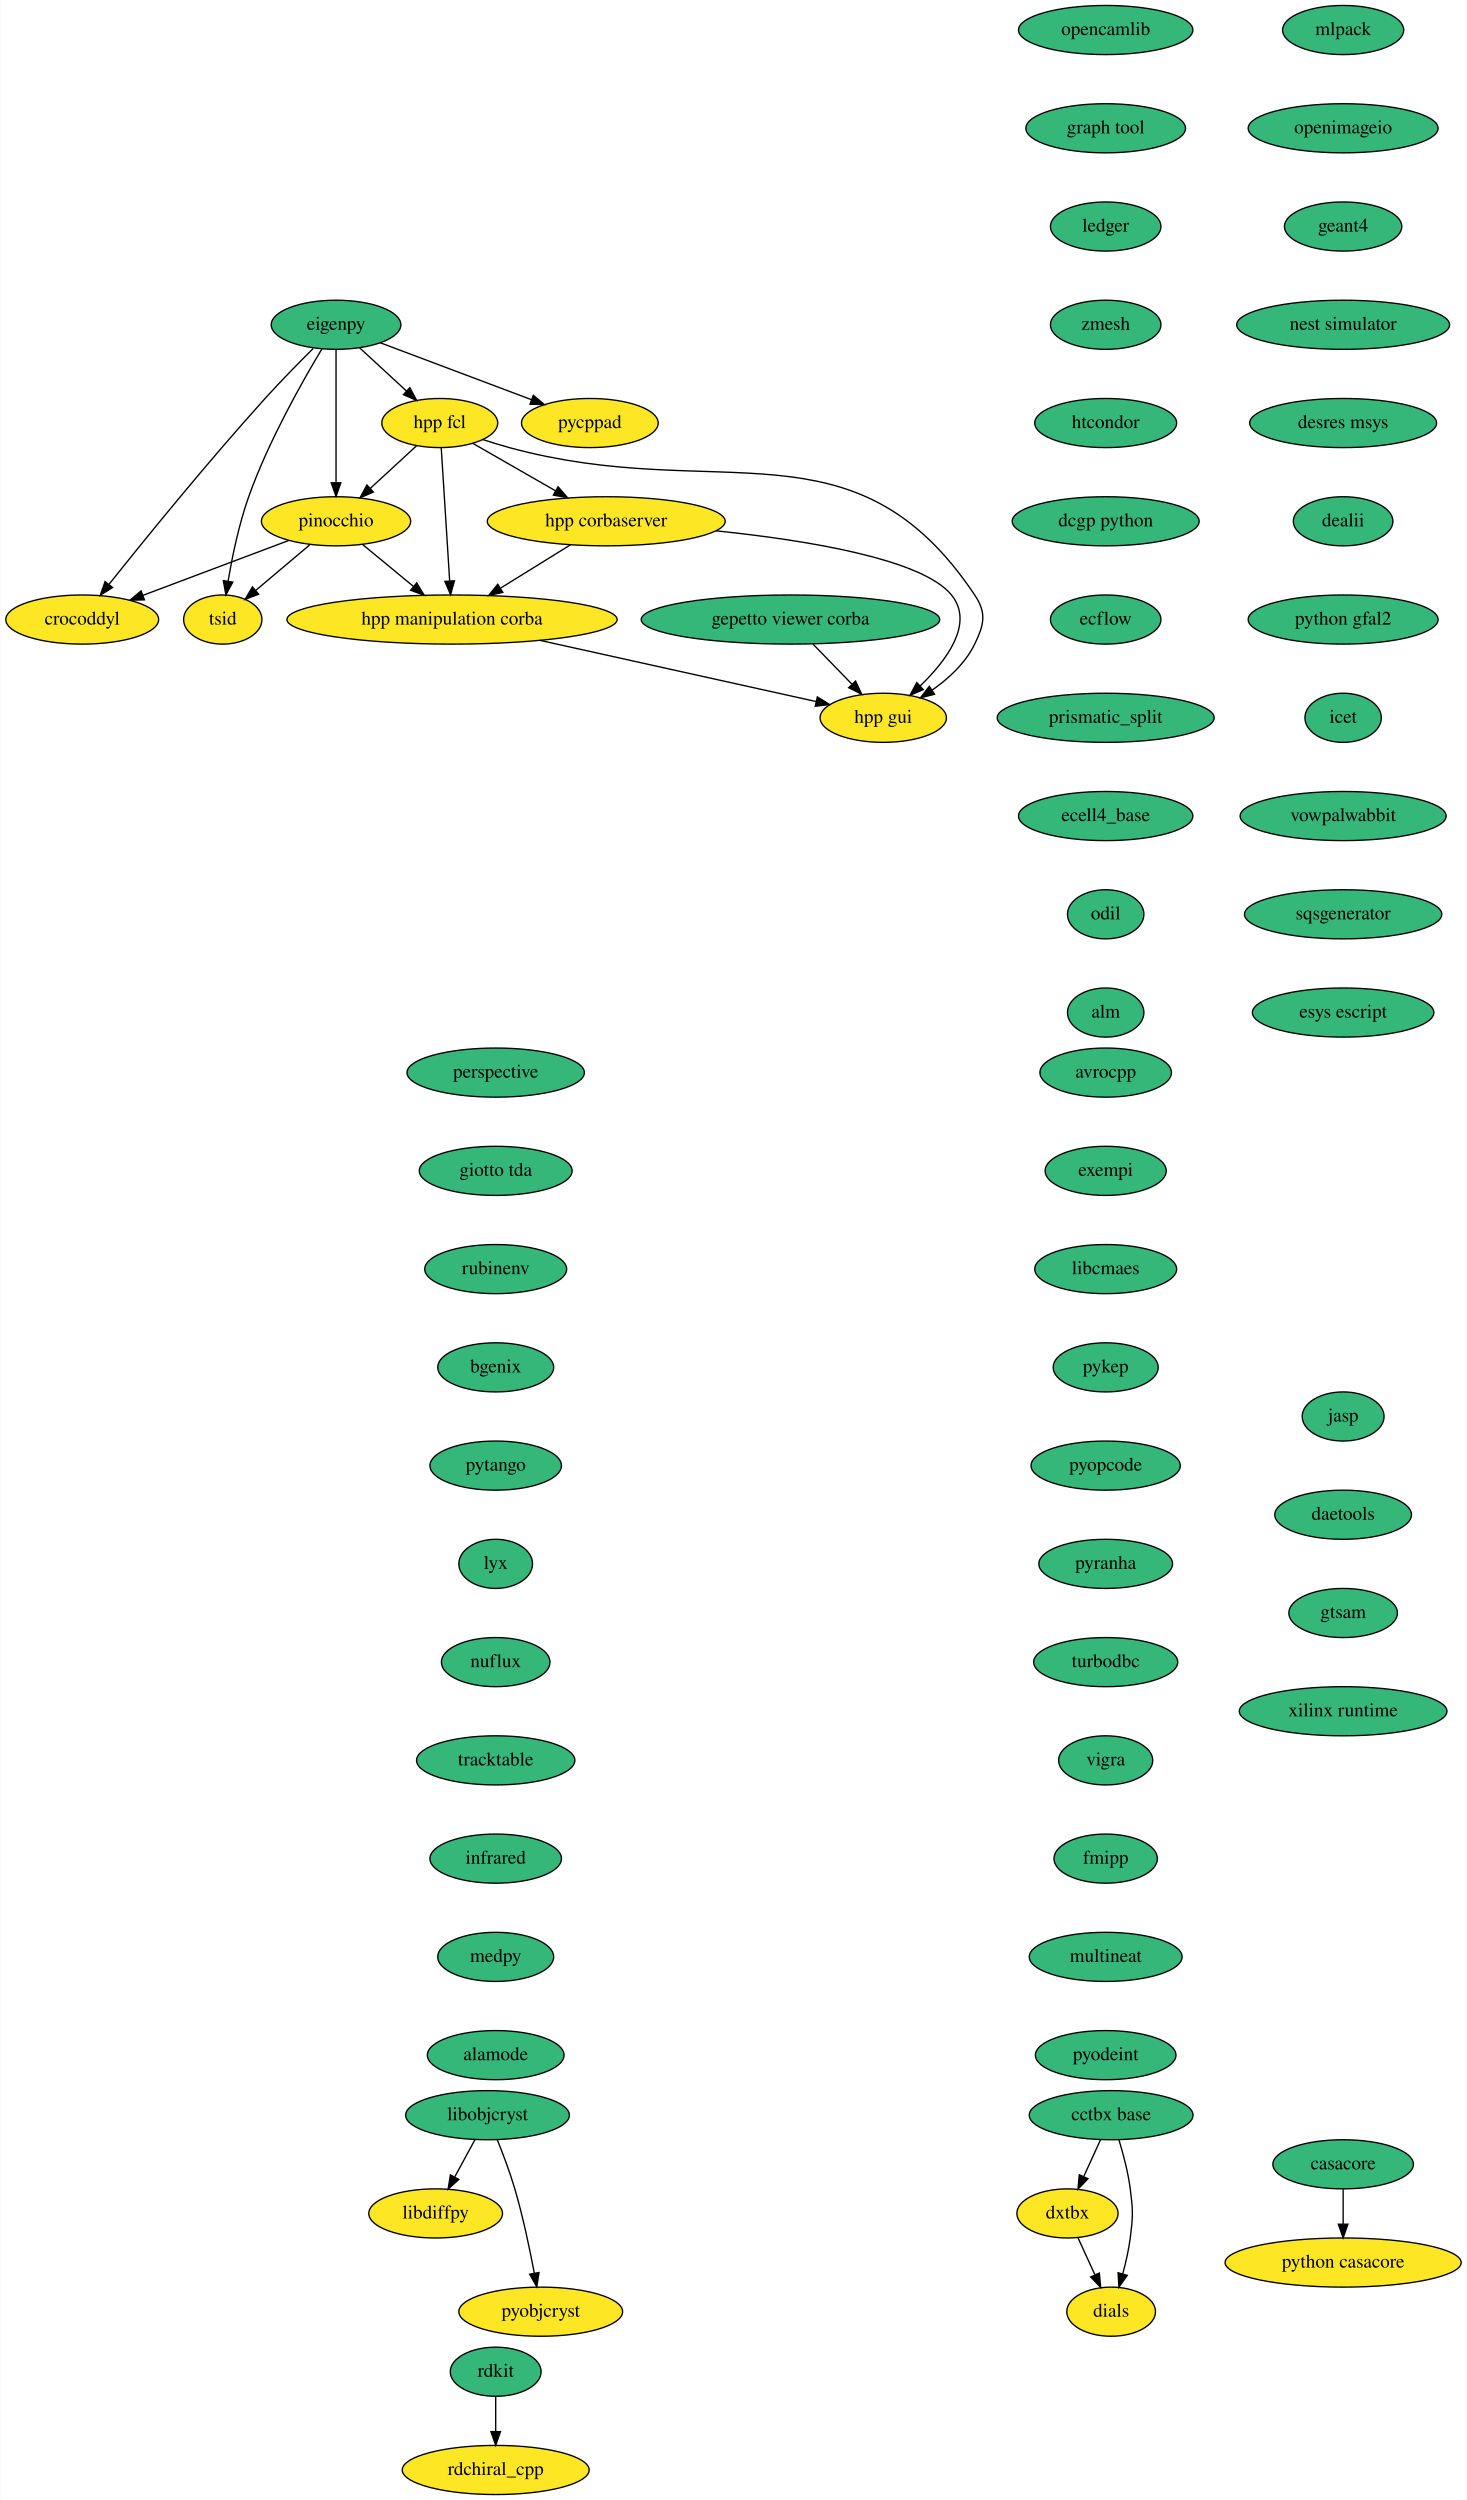
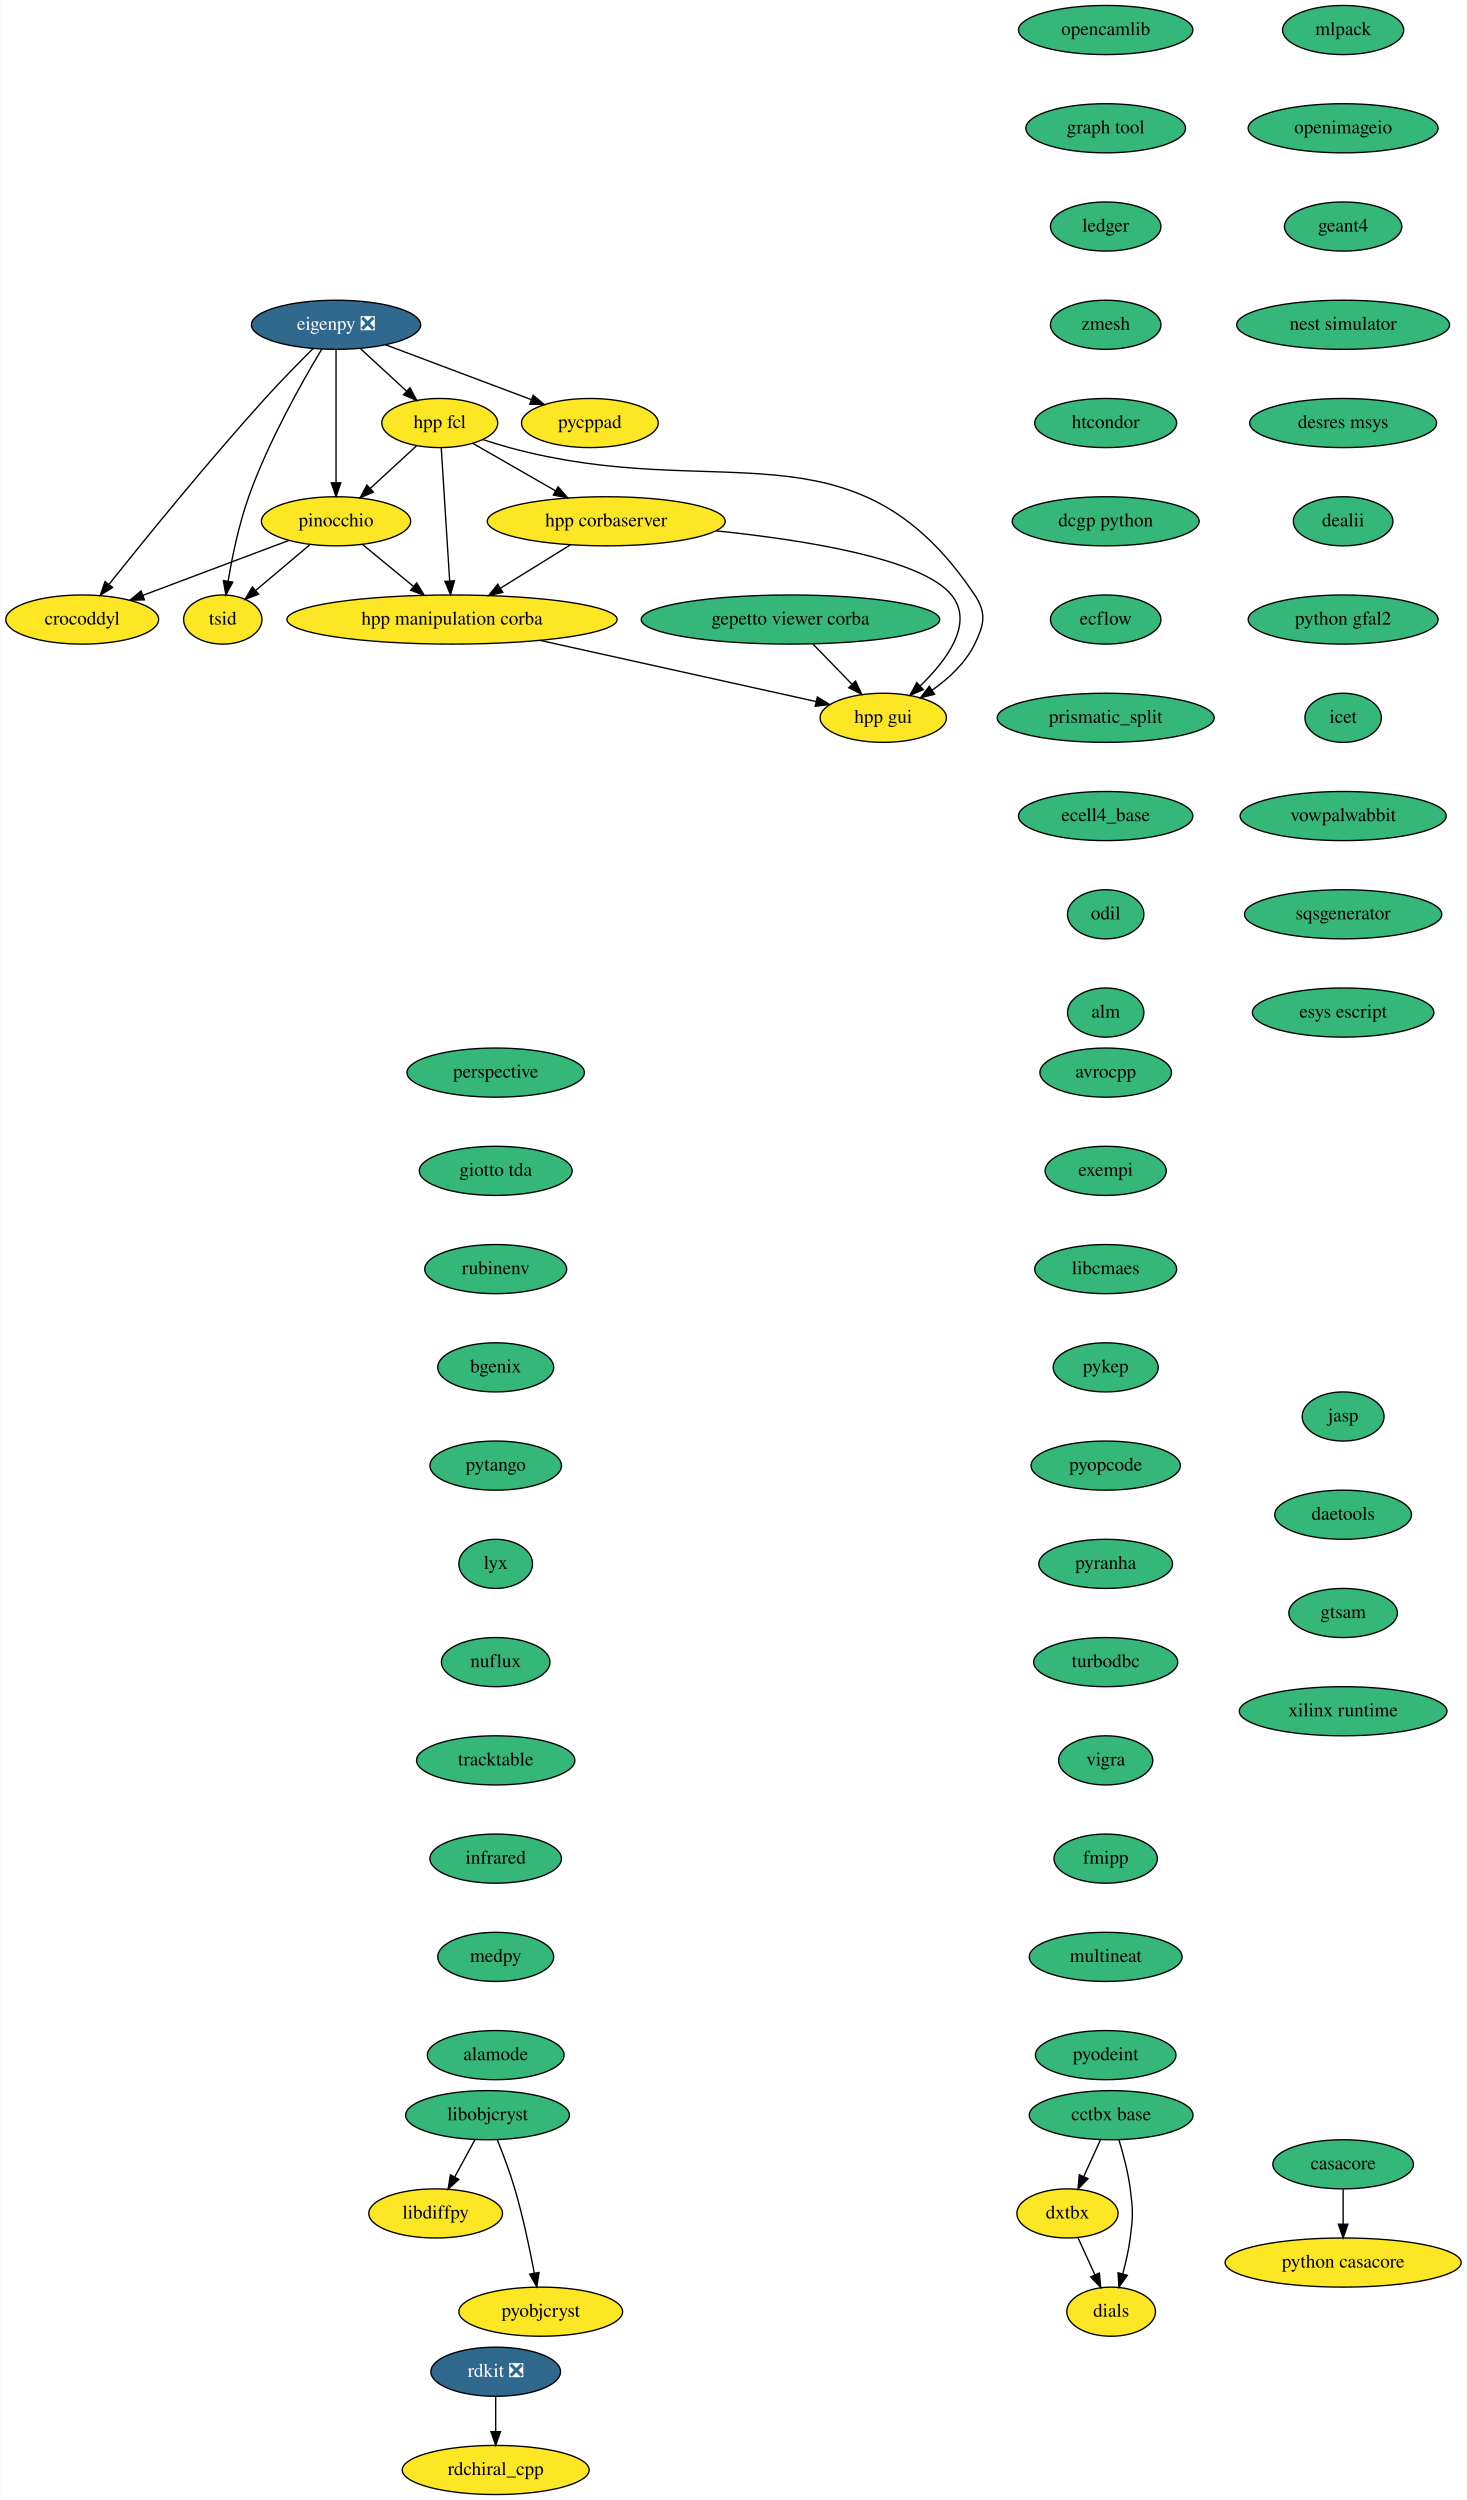
<svg xmlns="http://www.w3.org/2000/svg" xmlns:xlink="http://www.w3.org/1999/xlink" width="1075pt" height="1832pt" viewBox="0.00 0.00 1074.50 1832.00">
  <g id="graph0" class="graph" transform="scale(1 1) rotate(0) translate(4 1828)">
    <polygon fill="white" stroke="none" points="-4,4 -4,-1828 1070.5,-1828 1070.5,4 -4,4" />
    <g id="node1" class="node">
      <g id="a_node1">
        <a xlink:href="https://github.com/conda-forge/avrocpp-feedstock" xlink:title="avrocpp">
          <ellipse fill="#35b779" stroke="black" cx="806" cy="-1042" rx="48.19" ry="18" />
          <text text-anchor="middle" x="806" y="-1038.3" font-family="Times,serif" font-size="14.00">avrocpp</text>
        </a>
      </g>
    </g>
    <g id="node2" class="node">
      <g id="a_node2">
        <a xlink:href="https://github.com/conda-forge/exempi-feedstock" xlink:title="exempi">
          <ellipse fill="#35b779" stroke="black" cx="806" cy="-970" rx="44.39" ry="18" />
          <text text-anchor="middle" x="806" y="-966.3" font-family="Times,serif" font-size="14.00">exempi</text>
        </a>
      </g>
    </g>
    <g id="node5" class="node">
      <g id="a_node5">
        <a xlink:href="https://github.com/conda-forge/libcmaes-feedstock" xlink:title="libcmaes">
          <ellipse fill="#35b779" stroke="black" cx="806" cy="-898" rx="52" ry="18" />
          <text text-anchor="middle" x="806" y="-894.3" font-family="Times,serif" font-size="14.00">libcmaes</text>
        </a>
      </g>
    </g>
    <g id="node3" class="node">
      <g id="a_node3">
        <a xlink:href="https://github.com/conda-forge/casacore-feedstock" xlink:title="casacore">
          <ellipse fill="#35b779" stroke="black" cx="980" cy="-242" rx="51.5" ry="18" />
          <text text-anchor="middle" x="980" y="-238.3" font-family="Times,serif" font-size="14.00">casacore</text>
        </a>
      </g>
    </g>
    <g id="node4" class="node">
      <g id="a_node4">
        <a xlink:href="https://github.com/conda-forge/python-casacore-feedstock" xlink:title="python casacore">
          <ellipse fill="#fde725" stroke="black" cx="980" cy="-170" rx="86.5" ry="18" />
          <text text-anchor="middle" x="980" y="-166.3" font-family="Times,serif" font-size="14.00">python casacore</text>
        </a>
      </g>
    </g>
    <g id="edge2" class="edge">
      <path fill="none" stroke="black" d="M980,-223.7C980,-215.98 980,-206.71 980,-198.11" />
      <polygon fill="black" stroke="black" points="983.5,-198.1 980,-188.1 976.5,-198.1 983.5,-198.1" />
    </g>
    <g id="node6" class="node">
      <g id="a_node6">
        <a xlink:href="https://github.com/conda-forge/pykep-feedstock" xlink:title="pykep">
          <ellipse fill="#35b779" stroke="black" cx="806" cy="-826" rx="38.5" ry="18" />
          <text text-anchor="middle" x="806" y="-822.3" font-family="Times,serif" font-size="14.00">pykep</text>
        </a>
      </g>
    </g>
    <g id="node10" class="node">
      <g id="a_node10">
        <a xlink:href="https://github.com/conda-forge/pyopcode-feedstock" xlink:title="pyopcode">
          <ellipse fill="#35b779" stroke="black" cx="806" cy="-754" rx="54.69" ry="18" />
          <text text-anchor="middle" x="806" y="-750.3" font-family="Times,serif" font-size="14.00">pyopcode</text>
        </a>
      </g>
    </g>
    <g id="node7" class="node">
      <g id="a_node7">
        <a xlink:href="https://github.com/conda-forge/libdiffpy-feedstock" xlink:title="libdiffpy">
          <ellipse fill="#fde725" stroke="black" cx="315" cy="-206" rx="48.99" ry="18" />
          <text text-anchor="middle" x="315" y="-202.3" font-family="Times,serif" font-size="14.00">libdiffpy</text>
        </a>
      </g>
    </g>
    <g id="node8" class="node">
      <g id="a_node8">
        <a xlink:href="https://github.com/conda-forge/libobjcryst-feedstock" xlink:title="libobjcryst">
          <ellipse fill="#35b779" stroke="black" cx="353" cy="-278" rx="60" ry="18" />
          <text text-anchor="middle" x="353" y="-274.3" font-family="Times,serif" font-size="14.00">libobjcryst</text>
        </a>
      </g>
    </g>
    <g id="edge5" class="edge">
      <path fill="none" stroke="black" d="M343.8,-260.05C339.37,-251.89 333.95,-241.91 329.02,-232.82" />
      <polygon fill="black" stroke="black" points="331.96,-230.91 324.11,-223.79 325.81,-234.25 331.96,-230.91" />
    </g>
    <g id="node9" class="node">
      <g id="a_node9">
        <a xlink:href="https://github.com/conda-forge/pyobjcryst-feedstock" xlink:title="pyobjcryst">
          <ellipse fill="#fde725" stroke="black" cx="392" cy="-134" rx="60" ry="18" />
          <text text-anchor="middle" x="392" y="-130.3" font-family="Times,serif" font-size="14.00">pyobjcryst</text>
        </a>
      </g>
    </g>
    <g id="edge6" class="edge">
      <path fill="none" stroke="black" d="M360.15,-260.04C364.3,-249.74 369.4,-236.27 373,-224 379,-203.57 383.95,-179.98 387.29,-162.22" />
      <polygon fill="black" stroke="black" points="390.76,-162.72 389.11,-152.25 383.87,-161.46 390.76,-162.72" />
    </g>
    <g id="node11" class="node">
      <g id="a_node11">
        <a xlink:href="https://github.com/conda-forge/pyranha-feedstock" xlink:title="pyranha">
          <ellipse fill="#35b779" stroke="black" cx="806" cy="-682" rx="48.99" ry="18" />
          <text text-anchor="middle" x="806" y="-678.3" font-family="Times,serif" font-size="14.00">pyranha</text>
        </a>
      </g>
    </g>
    <g id="node12" class="node">
      <g id="a_node12">
        <a xlink:href="https://github.com/conda-forge/turbodbc-feedstock" xlink:title="turbodbc">
          <ellipse fill="#35b779" stroke="black" cx="806" cy="-610" rx="52.79" ry="18" />
          <text text-anchor="middle" x="806" y="-606.3" font-family="Times,serif" font-size="14.00">turbodbc</text>
        </a>
      </g>
    </g>
    <g id="node15" class="node">
      <g id="a_node15">
        <a xlink:href="https://github.com/conda-forge/vigra-feedstock" xlink:title="vigra">
          <ellipse fill="#35b779" stroke="black" cx="806" cy="-538" rx="34.5" ry="18" />
          <text text-anchor="middle" x="806" y="-534.3" font-family="Times,serif" font-size="14.00">vigra</text>
        </a>
      </g>
    </g>
    <g id="node13" class="node">
      <g id="a_node13">
-         <a xlink:href="https://github.com/conda-forge/rdkit-feedstock" xlink:title="rdkit">
-           <ellipse fill="#35b779" stroke="black" cx="359" cy="-90" rx="33.29" ry="18" />
-           <text text-anchor="middle" x="359" y="-86.3" font-family="Times,serif" font-size="14.00">rdkit</text>
+         <a xlink:href="https://github.com/conda-forge/rdkit-feedstock/pull/107" xlink:title="rdkit ❎">
+           <ellipse fill="#31688e" stroke="black" cx="359" cy="-90" rx="47.5" ry="18" />
+           <text text-anchor="middle" x="359" y="-86.3" font-family="Times,serif" font-size="14.00" fill="white">rdkit ❎</text>
        </a>
      </g>
    </g>
    <g id="node14" class="node">
      <g id="a_node14">
        <a xlink:href="https://github.com/conda-forge/rdchiral_cpp-feedstock" xlink:title="rdchiral_cpp">
          <ellipse fill="#fde725" stroke="black" cx="359" cy="-18" rx="68.49" ry="18" />
          <text text-anchor="middle" x="359" y="-14.3" font-family="Times,serif" font-size="14.00">rdchiral_cpp</text>
        </a>
      </g>
    </g>
    <g id="edge10" class="edge">
      <path fill="none" stroke="black" d="M359,-71.7C359,-63.98 359,-54.71 359,-46.11" />
      <polygon fill="black" stroke="black" points="362.5,-46.1 359,-36.1 355.5,-46.1 362.5,-46.1" />
    </g>
    <g id="node16" class="node">
      <g id="a_node16">
        <a xlink:href="https://github.com/conda-forge/fmipp-feedstock" xlink:title="fmipp">
          <ellipse fill="#35b779" stroke="black" cx="806" cy="-466" rx="37.89" ry="18" />
          <text text-anchor="middle" x="806" y="-462.3" font-family="Times,serif" font-size="14.00">fmipp</text>
        </a>
      </g>
    </g>
    <g id="node17" class="node">
      <g id="a_node17">
        <a xlink:href="https://github.com/conda-forge/multineat-feedstock" xlink:title="multineat">
          <ellipse fill="#35b779" stroke="black" cx="806" cy="-394" rx="56" ry="18" />
          <text text-anchor="middle" x="806" y="-390.3" font-family="Times,serif" font-size="14.00">multineat</text>
        </a>
      </g>
    </g>
    <g id="node18" class="node">
      <g id="a_node18">
        <a xlink:href="https://github.com/conda-forge/pyodeint-feedstock" xlink:title="pyodeint">
          <ellipse fill="#35b779" stroke="black" cx="806" cy="-322" rx="51.5" ry="18" />
          <text text-anchor="middle" x="806" y="-318.3" font-family="Times,serif" font-size="14.00">pyodeint</text>
        </a>
      </g>
    </g>
    <g id="node19" class="node">
      <g id="a_node19">
        <a xlink:href="https://github.com/conda-forge/mlpack-feedstock" xlink:title="mlpack">
          <ellipse fill="#35b779" stroke="black" cx="980" cy="-1806" rx="44.39" ry="18" />
          <text text-anchor="middle" x="980" y="-1802.3" font-family="Times,serif" font-size="14.00">mlpack</text>
        </a>
      </g>
    </g>
    <g id="node20" class="node">
      <g id="a_node20">
        <a xlink:href="https://github.com/conda-forge/openimageio-feedstock" xlink:title="openimageio">
          <ellipse fill="#35b779" stroke="black" cx="980" cy="-1734" rx="69.59" ry="18" />
          <text text-anchor="middle" x="980" y="-1730.3" font-family="Times,serif" font-size="14.00">openimageio</text>
        </a>
      </g>
    </g>
    <g id="node21" class="node">
      <g id="a_node21">
        <a xlink:href="https://github.com/conda-forge/geant4-feedstock" xlink:title="geant4">
          <ellipse fill="#35b779" stroke="black" cx="980" cy="-1662" rx="43" ry="18" />
          <text text-anchor="middle" x="980" y="-1658.3" font-family="Times,serif" font-size="14.00">geant4</text>
        </a>
      </g>
    </g>
    <g id="node22" class="node">
      <g id="a_node22">
        <a xlink:href="https://github.com/conda-forge/nest-simulator-feedstock" xlink:title="nest simulator">
          <ellipse fill="#35b779" stroke="black" cx="980" cy="-1590" rx="78" ry="18" />
          <text text-anchor="middle" x="980" y="-1586.3" font-family="Times,serif" font-size="14.00">nest simulator</text>
        </a>
      </g>
    </g>
    <g id="node23" class="node">
      <g id="a_node23">
        <a xlink:href="https://github.com/conda-forge/desres-msys-feedstock" xlink:title="desres msys">
          <ellipse fill="#35b779" stroke="black" cx="980" cy="-1518" rx="68.49" ry="18" />
          <text text-anchor="middle" x="980" y="-1514.3" font-family="Times,serif" font-size="14.00">desres msys</text>
        </a>
      </g>
    </g>
    <g id="node24" class="node">
      <g id="a_node24">
        <a xlink:href="https://github.com/conda-forge/dealii-feedstock" xlink:title="dealii">
          <ellipse fill="#35b779" stroke="black" cx="980" cy="-1446" rx="36.5" ry="18" />
          <text text-anchor="middle" x="980" y="-1442.3" font-family="Times,serif" font-size="14.00">dealii</text>
        </a>
      </g>
    </g>
    <g id="node25" class="node">
      <g id="a_node25">
        <a xlink:href="https://github.com/conda-forge/python-gfal2-feedstock" xlink:title="python gfal2">
          <ellipse fill="#35b779" stroke="black" cx="980" cy="-1374" rx="69.59" ry="18" />
          <text text-anchor="middle" x="980" y="-1370.3" font-family="Times,serif" font-size="14.00">python gfal2</text>
        </a>
      </g>
    </g>
    <g id="node26" class="node">
      <g id="a_node26">
        <a xlink:href="https://github.com/conda-forge/icet-feedstock" xlink:title="icet">
          <ellipse fill="#35b779" stroke="black" cx="980" cy="-1302" rx="28" ry="18" />
          <text text-anchor="middle" x="980" y="-1298.3" font-family="Times,serif" font-size="14.00">icet</text>
        </a>
      </g>
    </g>
    <g id="node27" class="node">
      <g id="a_node27">
        <a xlink:href="https://github.com/conda-forge/vowpalwabbit-feedstock" xlink:title="vowpalwabbit">
          <ellipse fill="#35b779" stroke="black" cx="980" cy="-1230" rx="75.5" ry="18" />
          <text text-anchor="middle" x="980" y="-1226.3" font-family="Times,serif" font-size="14.00">vowpalwabbit</text>
        </a>
      </g>
    </g>
    <g id="node28" class="node">
      <g id="a_node28">
        <a xlink:href="https://github.com/conda-forge/sqsgenerator-feedstock" xlink:title="sqsgenerator">
          <ellipse fill="#35b779" stroke="black" cx="980" cy="-1158" rx="72.29" ry="18" />
          <text text-anchor="middle" x="980" y="-1154.3" font-family="Times,serif" font-size="14.00">sqsgenerator</text>
        </a>
      </g>
    </g>
    <g id="node38" class="node">
      <g id="a_node38">
        <a xlink:href="https://github.com/conda-forge/esys-escript-feedstock" xlink:title="esys escript">
          <ellipse fill="#35b779" stroke="black" cx="980" cy="-1086" rx="66.5" ry="18" />
          <text text-anchor="middle" x="980" y="-1082.3" font-family="Times,serif" font-size="14.00">esys escript</text>
        </a>
      </g>
    </g>
    <g id="node29" class="node">
      <g id="a_node29">
-         <a xlink:href="https://github.com/conda-forge/eigenpy-feedstock" xlink:title="eigenpy">
-           <ellipse fill="#35b779" stroke="black" cx="242" cy="-1590" rx="47.5" ry="18" />
-           <text text-anchor="middle" x="242" y="-1586.3" font-family="Times,serif" font-size="14.00">eigenpy</text>
+         <a xlink:href="https://github.com/conda-forge/eigenpy-feedstock/pull/95" xlink:title="eigenpy ❎">
+           <ellipse fill="#31688e" stroke="black" cx="242" cy="-1590" rx="61.99" ry="18" />
+           <text text-anchor="middle" x="242" y="-1586.3" font-family="Times,serif" font-size="14.00" fill="white">eigenpy ❎</text>
        </a>
      </g>
    </g>
    <g id="node30" class="node">
      <g id="a_node30">
        <a xlink:href="https://github.com/conda-forge/hpp-fcl-feedstock" xlink:title="hpp fcl">
          <ellipse fill="#fde725" stroke="black" cx="318" cy="-1518" rx="42.49" ry="18" />
          <text text-anchor="middle" x="318" y="-1514.3" font-family="Times,serif" font-size="14.00">hpp fcl</text>
        </a>
      </g>
    </g>
    <g id="edge24" class="edge">
-       <path fill="none" stroke="black" d="M259.25,-1573.12C269.42,-1563.74 282.46,-1551.73 293.67,-1541.41" />
-       <polygon fill="black" stroke="black" points="296.1,-1543.93 301.08,-1534.58 291.36,-1538.78 296.1,-1543.93" />
+       <path fill="none" stroke="black" d="M260.01,-1572.41C270.04,-1563.17 282.67,-1551.54 293.58,-1541.49" />
+       <polygon fill="black" stroke="black" points="296.18,-1543.86 301.16,-1534.51 291.43,-1538.71 296.18,-1543.86" />
    </g>
    <g id="node31" class="node">
      <g id="a_node31">
        <a xlink:href="https://github.com/conda-forge/pinocchio-feedstock" xlink:title="pinocchio">
          <ellipse fill="#fde725" stroke="black" cx="242" cy="-1446" rx="54.69" ry="18" />
          <text text-anchor="middle" x="242" y="-1442.3" font-family="Times,serif" font-size="14.00">pinocchio</text>
        </a>
      </g>
    </g>
    <g id="edge25" class="edge">
      <path fill="none" stroke="black" d="M242,-1571.87C242,-1547.67 242,-1503.21 242,-1474.39" />
      <polygon fill="black" stroke="black" points="245.5,-1474.19 242,-1464.19 238.5,-1474.19 245.5,-1474.19" />
    </g>
    <g id="node32" class="node">
      <g id="a_node32">
        <a xlink:href="https://github.com/conda-forge/crocoddyl-feedstock" xlink:title="crocoddyl">
          <ellipse fill="#fde725" stroke="black" cx="56" cy="-1374" rx="56" ry="18" />
          <text text-anchor="middle" x="56" y="-1370.3" font-family="Times,serif" font-size="14.00">crocoddyl</text>
        </a>
      </g>
    </g>
    <g id="edge26" class="edge">
      <path fill="none" stroke="black" d="M225.25,-1572.63C214.88,-1562.32 201.41,-1548.62 190,-1536 147.69,-1489.2 101.18,-1431.88 75.6,-1399.8" />
      <polygon fill="black" stroke="black" points="78.22,-1397.48 69.26,-1391.83 72.75,-1401.84 78.22,-1397.48" />
    </g>
    <g id="node33" class="node">
      <g id="a_node33">
        <a xlink:href="https://github.com/conda-forge/tsid-feedstock" xlink:title="tsid">
          <ellipse fill="#fde725" stroke="black" cx="159" cy="-1374" rx="28.7" ry="18" />
          <text text-anchor="middle" x="159" y="-1370.3" font-family="Times,serif" font-size="14.00">tsid</text>
        </a>
      </g>
    </g>
    <g id="edge27" class="edge">
      <path fill="none" stroke="black" d="M231.61,-1572.25C217.52,-1548.85 192.46,-1504.66 178,-1464 170.82,-1443.81 165.91,-1420.04 162.89,-1402.14" />
      <polygon fill="black" stroke="black" points="166.32,-1401.42 161.28,-1392.1 159.41,-1402.52 166.32,-1401.42" />
    </g>
    <g id="node34" class="node">
      <g id="a_node34">
        <a xlink:href="https://github.com/conda-forge/pycppad-feedstock" xlink:title="pycppad">
          <ellipse fill="#fde725" stroke="black" cx="428" cy="-1518" rx="50.09" ry="18" />
          <text text-anchor="middle" x="428" y="-1514.3" font-family="Times,serif" font-size="14.00">pycppad</text>
        </a>
      </g>
    </g>
    <g id="edge28" class="edge">
-       <path fill="none" stroke="black" d="M274.4,-1576.81C305.09,-1565.26 351.38,-1547.83 385.12,-1535.14" />
-       <polygon fill="black" stroke="black" points="386.59,-1538.32 394.72,-1531.52 384.13,-1531.77 386.59,-1538.32" />
+       <path fill="none" stroke="black" d="M278.3,-1575.34C308.87,-1563.83 352.64,-1547.36 384.96,-1535.2" />
+       <polygon fill="black" stroke="black" points="386.47,-1538.37 394.6,-1531.57 384.01,-1531.82 386.47,-1538.37" />
    </g>
    <g id="edge29" class="edge">
      <path fill="none" stroke="black" d="M301.13,-1501.46C291.11,-1492.24 278.22,-1480.36 267.03,-1470.05" />
      <polygon fill="black" stroke="black" points="269.34,-1467.42 259.61,-1463.22 264.6,-1472.57 269.34,-1467.42" />
    </g>
    <g id="node35" class="node">
      <g id="a_node35">
        <a xlink:href="https://github.com/conda-forge/hpp-corbaserver-feedstock" xlink:title="hpp corbaserver">
          <ellipse fill="#fde725" stroke="black" cx="440" cy="-1446" rx="87.18" ry="18" />
          <text text-anchor="middle" x="440" y="-1442.3" font-family="Times,serif" font-size="14.00">hpp corbaserver</text>
        </a>
      </g>
    </g>
    <g id="edge30" class="edge">
      <path fill="none" stroke="black" d="M342.1,-1503.17C359.45,-1493.22 383.16,-1479.61 402.91,-1468.28" />
      <polygon fill="black" stroke="black" points="404.73,-1471.27 411.67,-1463.26 401.25,-1465.2 404.73,-1471.27" />
    </g>
    <g id="node36" class="node">
      <g id="a_node36">
        <a xlink:href="https://github.com/conda-forge/hpp-gui-feedstock" xlink:title="hpp gui">
          <ellipse fill="#fde725" stroke="black" cx="643" cy="-1302" rx="46.29" ry="18" />
          <text text-anchor="middle" x="643" y="-1298.3" font-family="Times,serif" font-size="14.00">hpp gui</text>
        </a>
      </g>
    </g>
    <g id="edge31" class="edge">
      <path fill="none" stroke="black" d="M349.39,-1505.94C355.84,-1503.83 362.61,-1501.75 369,-1500 522.34,-1458.05 621.65,-1524.17 710,-1392 718.89,-1378.7 716.97,-1370.4 710,-1356 703.28,-1342.12 690.96,-1330.77 678.7,-1322.18" />
      <polygon fill="black" stroke="black" points="680.58,-1319.23 670.3,-1316.68 676.75,-1325.09 680.58,-1319.23" />
    </g>
    <g id="node37" class="node">
      <g id="a_node37">
        <a xlink:href="https://github.com/conda-forge/hpp-manipulation-corba-feedstock" xlink:title="hpp manipulation corba">
          <ellipse fill="#fde725" stroke="black" cx="327" cy="-1374" rx="121" ry="18" />
          <text text-anchor="middle" x="327" y="-1370.3" font-family="Times,serif" font-size="14.00">hpp manipulation corba</text>
        </a>
      </g>
    </g>
    <g id="edge32" class="edge">
      <path fill="none" stroke="black" d="M319.09,-1499.87C320.62,-1475.67 323.44,-1431.21 325.26,-1402.39" />
      <polygon fill="black" stroke="black" points="328.77,-1402.39 325.91,-1392.19 321.78,-1401.95 328.77,-1402.39" />
    </g>
    <g id="edge33" class="edge">
      <path fill="none" stroke="black" d="M207.45,-1432C177.24,-1420.63 133.18,-1404.04 100.36,-1391.69" />
      <polygon fill="black" stroke="black" points="101.59,-1388.42 91,-1388.17 99.12,-1394.97 101.59,-1388.42" />
    </g>
    <g id="edge34" class="edge">
      <path fill="none" stroke="black" d="M222.75,-1428.76C210.96,-1418.83 195.78,-1406.02 183.19,-1395.4" />
      <polygon fill="black" stroke="black" points="185.25,-1392.56 175.35,-1388.79 180.74,-1397.91 185.25,-1392.56" />
    </g>
    <g id="edge35" class="edge">
      <path fill="none" stroke="black" d="M261.29,-1429.12C272.38,-1419.98 286.51,-1408.35 298.82,-1398.2" />
      <polygon fill="black" stroke="black" points="301.11,-1400.86 306.6,-1391.8 296.66,-1395.45 301.11,-1400.86" />
    </g>
    <g id="edge38" class="edge">
      <path fill="none" stroke="black" d="M520.37,-1439.01C586.06,-1432.24 671.46,-1418.52 693,-1392 709.84,-1371.26 689.51,-1344.09 669.95,-1325.25" />
      <polygon fill="black" stroke="black" points="672.3,-1322.65 662.57,-1318.47 667.56,-1327.81 672.3,-1322.65" />
    </g>
    <g id="edge39" class="edge">
      <path fill="none" stroke="black" d="M413.79,-1428.76C398.61,-1419.36 379.28,-1407.39 362.72,-1397.13" />
      <polygon fill="black" stroke="black" points="364.2,-1393.92 353.85,-1391.63 360.51,-1399.87 364.2,-1393.92" />
    </g>
    <g id="edge40" class="edge">
      <path fill="none" stroke="black" d="M391.33,-1358.75C451.3,-1345.47 539.44,-1325.94 593.92,-1313.87" />
      <polygon fill="black" stroke="black" points="594.68,-1317.29 603.69,-1311.71 593.17,-1310.45 594.68,-1317.29" />
    </g>
    <g id="node39" class="node">
      <g id="a_node39">
        <a xlink:href="https://github.com/conda-forge/opencamlib-feedstock" xlink:title="opencamlib">
          <ellipse fill="#35b779" stroke="black" cx="806" cy="-1806" rx="63.89" ry="18" />
          <text text-anchor="middle" x="806" y="-1802.3" font-family="Times,serif" font-size="14.00">opencamlib</text>
        </a>
      </g>
    </g>
    <g id="node40" class="node">
      <g id="a_node40">
        <a xlink:href="https://github.com/conda-forge/graph-tool-feedstock" xlink:title="graph tool">
          <ellipse fill="#35b779" stroke="black" cx="806" cy="-1734" rx="58.5" ry="18" />
          <text text-anchor="middle" x="806" y="-1730.3" font-family="Times,serif" font-size="14.00">graph tool</text>
        </a>
      </g>
    </g>
    <g id="node41" class="node">
      <g id="a_node41">
        <a xlink:href="https://github.com/conda-forge/ledger-feedstock" xlink:title="ledger">
          <ellipse fill="#35b779" stroke="black" cx="806" cy="-1662" rx="40.5" ry="18" />
          <text text-anchor="middle" x="806" y="-1658.3" font-family="Times,serif" font-size="14.00">ledger</text>
        </a>
      </g>
    </g>
    <g id="node42" class="node">
      <g id="a_node42">
        <a xlink:href="https://github.com/conda-forge/zmesh-feedstock" xlink:title="zmesh">
          <ellipse fill="#35b779" stroke="black" cx="806" cy="-1590" rx="40.5" ry="18" />
          <text text-anchor="middle" x="806" y="-1586.3" font-family="Times,serif" font-size="14.00">zmesh</text>
        </a>
      </g>
    </g>
    <g id="node43" class="node">
      <g id="a_node43">
        <a xlink:href="https://github.com/conda-forge/htcondor-feedstock" xlink:title="htcondor">
          <ellipse fill="#35b779" stroke="black" cx="806" cy="-1518" rx="52" ry="18" />
          <text text-anchor="middle" x="806" y="-1514.3" font-family="Times,serif" font-size="14.00">htcondor</text>
        </a>
      </g>
    </g>
    <g id="node44" class="node">
      <g id="a_node44">
        <a xlink:href="https://github.com/conda-forge/dcgp-python-feedstock" xlink:title="dcgp python">
          <ellipse fill="#35b779" stroke="black" cx="806" cy="-1446" rx="68.49" ry="18" />
          <text text-anchor="middle" x="806" y="-1442.3" font-family="Times,serif" font-size="14.00">dcgp python</text>
        </a>
      </g>
    </g>
    <g id="node45" class="node">
      <g id="a_node45">
        <a xlink:href="https://github.com/conda-forge/ecflow-feedstock" xlink:title="ecflow">
          <ellipse fill="#35b779" stroke="black" cx="806" cy="-1374" rx="40.5" ry="18" />
          <text text-anchor="middle" x="806" y="-1370.3" font-family="Times,serif" font-size="14.00">ecflow</text>
        </a>
      </g>
    </g>
    <g id="node46" class="node">
      <g id="a_node46">
        <a xlink:href="https://github.com/conda-forge/prismatic_split-feedstock" xlink:title="prismatic_split">
          <ellipse fill="#35b779" stroke="black" cx="806" cy="-1302" rx="79.5" ry="18" />
          <text text-anchor="middle" x="806" y="-1298.3" font-family="Times,serif" font-size="14.00">prismatic_split</text>
        </a>
      </g>
    </g>
    <g id="node47" class="node">
      <g id="a_node47">
        <a xlink:href="https://github.com/conda-forge/ecell4_base-feedstock" xlink:title="ecell4_base">
          <ellipse fill="#35b779" stroke="black" cx="806" cy="-1230" rx="63.89" ry="18" />
          <text text-anchor="middle" x="806" y="-1226.3" font-family="Times,serif" font-size="14.00">ecell4_base</text>
        </a>
      </g>
    </g>
    <g id="node48" class="node">
      <g id="a_node48">
        <a xlink:href="https://github.com/conda-forge/odil-feedstock" xlink:title="odil">
          <ellipse fill="#35b779" stroke="black" cx="806" cy="-1158" rx="28" ry="18" />
          <text text-anchor="middle" x="806" y="-1154.3" font-family="Times,serif" font-size="14.00">odil</text>
        </a>
      </g>
    </g>
    <g id="node49" class="node">
      <g id="a_node49">
        <a xlink:href="https://github.com/conda-forge/alm-feedstock" xlink:title="alm">
          <ellipse fill="#35b779" stroke="black" cx="806" cy="-1086" rx="28" ry="18" />
          <text text-anchor="middle" x="806" y="-1082.3" font-family="Times,serif" font-size="14.00">alm</text>
        </a>
      </g>
    </g>
    <g id="node50" class="node">
      <g id="a_node50">
        <a xlink:href="https://github.com/conda-forge/perspective-feedstock" xlink:title="perspective">
          <ellipse fill="#35b779" stroke="black" cx="359" cy="-1042" rx="65" ry="18" />
          <text text-anchor="middle" x="359" y="-1038.3" font-family="Times,serif" font-size="14.00">perspective</text>
        </a>
      </g>
    </g>
    <g id="node51" class="node">
      <g id="a_node51">
        <a xlink:href="https://github.com/conda-forge/giotto-tda-feedstock" xlink:title="giotto tda">
          <ellipse fill="#35b779" stroke="black" cx="359" cy="-970" rx="56" ry="18" />
          <text text-anchor="middle" x="359" y="-966.3" font-family="Times,serif" font-size="14.00">giotto tda</text>
        </a>
      </g>
    </g>
    <g id="node52" class="node">
      <g id="a_node52">
        <a xlink:href="https://github.com/conda-forge/rubinenv-feedstock" xlink:title="rubinenv">
          <ellipse fill="#35b779" stroke="black" cx="359" cy="-898" rx="52" ry="18" />
          <text text-anchor="middle" x="359" y="-894.3" font-family="Times,serif" font-size="14.00">rubinenv</text>
        </a>
      </g>
    </g>
    <g id="node53" class="node">
      <g id="a_node53">
        <a xlink:href="https://github.com/conda-forge/bgenix-feedstock" xlink:title="bgenix">
          <ellipse fill="#35b779" stroke="black" cx="359" cy="-826" rx="42.49" ry="18" />
          <text text-anchor="middle" x="359" y="-822.3" font-family="Times,serif" font-size="14.00">bgenix</text>
        </a>
      </g>
    </g>
    <g id="node57" class="node">
      <g id="a_node57">
        <a xlink:href="https://github.com/conda-forge/pytango-feedstock" xlink:title="pytango">
          <ellipse fill="#35b779" stroke="black" cx="359" cy="-754" rx="48.19" ry="18" />
          <text text-anchor="middle" x="359" y="-750.3" font-family="Times,serif" font-size="14.00">pytango</text>
        </a>
      </g>
    </g>
    <g id="node54" class="node">
      <g id="a_node54">
        <a xlink:href="https://github.com/conda-forge/cctbx-base-feedstock" xlink:title="cctbx base">
          <ellipse fill="#35b779" stroke="black" cx="810" cy="-278" rx="60" ry="18" />
          <text text-anchor="middle" x="810" y="-274.3" font-family="Times,serif" font-size="14.00">cctbx base</text>
        </a>
      </g>
    </g>
    <g id="node55" class="node">
      <g id="a_node55">
        <a xlink:href="https://github.com/conda-forge/dxtbx-feedstock" xlink:title="dxtbx">
          <ellipse fill="#fde725" stroke="black" cx="778" cy="-206" rx="37.09" ry="18" />
          <text text-anchor="middle" x="778" y="-202.3" font-family="Times,serif" font-size="14.00">dxtbx</text>
        </a>
      </g>
    </g>
    <g id="edge53" class="edge">
      <path fill="none" stroke="black" d="M802.25,-260.05C798.56,-251.97 794.06,-242.12 789.94,-233.11" />
      <polygon fill="black" stroke="black" points="793.02,-231.43 785.67,-223.79 786.65,-234.34 793.02,-231.43" />
    </g>
    <g id="node56" class="node">
      <g id="a_node56">
        <a xlink:href="https://github.com/conda-forge/dials-feedstock" xlink:title="dials">
          <ellipse fill="#fde725" stroke="black" cx="810" cy="-134" rx="32.5" ry="18" />
          <text text-anchor="middle" x="810" y="-130.3" font-family="Times,serif" font-size="14.00">dials</text>
        </a>
      </g>
    </g>
    <g id="edge54" class="edge">
      <path fill="none" stroke="black" d="M815.68,-260.04C818.82,-249.74 822.41,-236.27 824,-224 826.06,-208.13 826.06,-203.87 824,-188 822.87,-179.28 820.73,-169.95 818.46,-161.58" />
      <polygon fill="black" stroke="black" points="821.82,-160.6 815.68,-151.96 815.09,-162.54 821.82,-160.6" />
    </g>
    <g id="edge55" class="edge">
      <path fill="none" stroke="black" d="M785.75,-188.05C789.44,-179.97 793.94,-170.12 798.06,-161.11" />
      <polygon fill="black" stroke="black" points="801.35,-162.34 802.33,-151.79 794.98,-159.43 801.35,-162.34" />
    </g>
    <g id="node59" class="node">
      <g id="a_node59">
        <a xlink:href="https://github.com/conda-forge/lyx-feedstock" xlink:title="lyx">
          <ellipse fill="#35b779" stroke="black" cx="359" cy="-682" rx="27" ry="18" />
          <text text-anchor="middle" x="359" y="-678.3" font-family="Times,serif" font-size="14.00">lyx</text>
        </a>
      </g>
    </g>
    <g id="node58" class="node">
      <g id="a_node58">
        <a xlink:href="https://github.com/conda-forge/gepetto-viewer-corba-feedstock" xlink:title="gepetto viewer corba">
          <ellipse fill="#35b779" stroke="black" cx="575" cy="-1374" rx="109.38" ry="18" />
          <text text-anchor="middle" x="575" y="-1370.3" font-family="Times,serif" font-size="14.00">gepetto viewer corba</text>
        </a>
      </g>
    </g>
    <g id="edge57" class="edge">
      <path fill="none" stroke="black" d="M591.46,-1356.05C600.02,-1347.24 610.62,-1336.33 619.98,-1326.69" />
      <polygon fill="black" stroke="black" points="622.7,-1328.92 627.16,-1319.31 617.68,-1324.04 622.7,-1328.92" />
    </g>
    <g id="node60" class="node">
      <g id="a_node60">
        <a xlink:href="https://github.com/conda-forge/nuflux-feedstock" xlink:title="nuflux">
          <ellipse fill="#35b779" stroke="black" cx="359" cy="-610" rx="39.79" ry="18" />
          <text text-anchor="middle" x="359" y="-606.3" font-family="Times,serif" font-size="14.00">nuflux</text>
        </a>
      </g>
    </g>
    <g id="node61" class="node">
      <g id="a_node61">
        <a xlink:href="https://github.com/conda-forge/tracktable-feedstock" xlink:title="tracktable">
          <ellipse fill="#35b779" stroke="black" cx="359" cy="-538" rx="58" ry="18" />
          <text text-anchor="middle" x="359" y="-534.3" font-family="Times,serif" font-size="14.00">tracktable</text>
        </a>
      </g>
    </g>
    <g id="node62" class="node">
      <g id="a_node62">
        <a xlink:href="https://github.com/conda-forge/infrared-feedstock" xlink:title="infrared">
          <ellipse fill="#35b779" stroke="black" cx="359" cy="-466" rx="48.19" ry="18" />
          <text text-anchor="middle" x="359" y="-462.3" font-family="Times,serif" font-size="14.00">infrared</text>
        </a>
      </g>
    </g>
    <g id="node63" class="node">
      <g id="a_node63">
        <a xlink:href="https://github.com/conda-forge/medpy-feedstock" xlink:title="medpy">
          <ellipse fill="#35b779" stroke="black" cx="359" cy="-394" rx="42.49" ry="18" />
          <text text-anchor="middle" x="359" y="-390.3" font-family="Times,serif" font-size="14.00">medpy</text>
        </a>
      </g>
    </g>
    <g id="node64" class="node">
      <g id="a_node64">
        <a xlink:href="https://github.com/conda-forge/alamode-feedstock" xlink:title="alamode">
          <ellipse fill="#35b779" stroke="black" cx="359" cy="-322" rx="50.09" ry="18" />
          <text text-anchor="middle" x="359" y="-318.3" font-family="Times,serif" font-size="14.00">alamode</text>
        </a>
      </g>
    </g>
    <g id="node65" class="node">
      <g id="a_node65">
        <a xlink:href="https://github.com/conda-forge/jasp-feedstock" xlink:title="jasp">
          <ellipse fill="#35b779" stroke="black" cx="980" cy="-790" rx="30" ry="18" />
          <text text-anchor="middle" x="980" y="-786.3" font-family="Times,serif" font-size="14.00">jasp</text>
        </a>
      </g>
    </g>
    <g id="node66" class="node">
      <g id="a_node66">
        <a xlink:href="https://github.com/conda-forge/daetools-feedstock" xlink:title="daetools">
          <ellipse fill="#35b779" stroke="black" cx="980" cy="-718" rx="50.09" ry="18" />
          <text text-anchor="middle" x="980" y="-714.3" font-family="Times,serif" font-size="14.00">daetools</text>
        </a>
      </g>
    </g>
    <g id="node67" class="node">
      <g id="a_node67">
        <a xlink:href="https://github.com/conda-forge/gtsam-feedstock" xlink:title="gtsam">
          <ellipse fill="#35b779" stroke="black" cx="980" cy="-646" rx="39.79" ry="18" />
          <text text-anchor="middle" x="980" y="-642.3" font-family="Times,serif" font-size="14.00">gtsam</text>
        </a>
      </g>
    </g>
    <g id="node68" class="node">
      <g id="a_node68">
        <a xlink:href="https://github.com/conda-forge/xilinx-runtime-feedstock" xlink:title="xilinx runtime">
          <ellipse fill="#35b779" stroke="black" cx="980" cy="-574" rx="76.09" ry="18" />
          <text text-anchor="middle" x="980" y="-570.3" font-family="Times,serif" font-size="14.00">xilinx runtime</text>
        </a>
      </g>
    </g>
  </g>
</svg>
